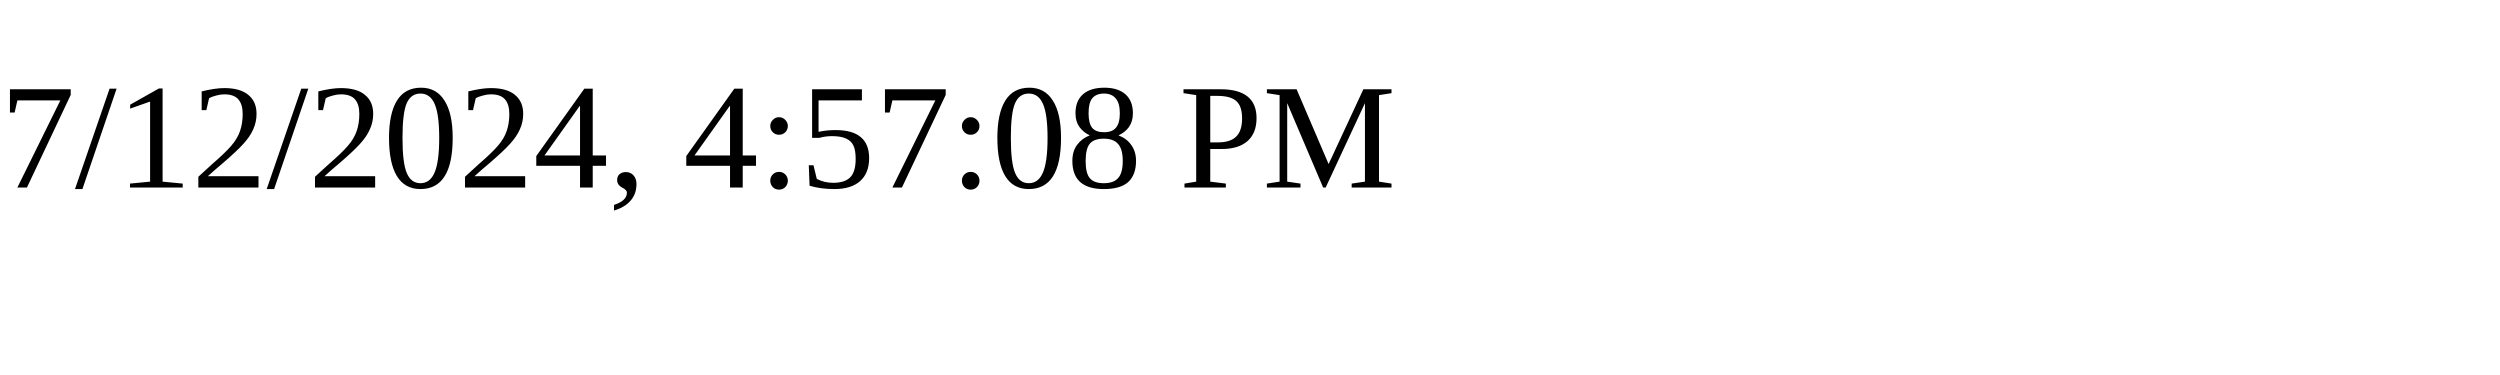
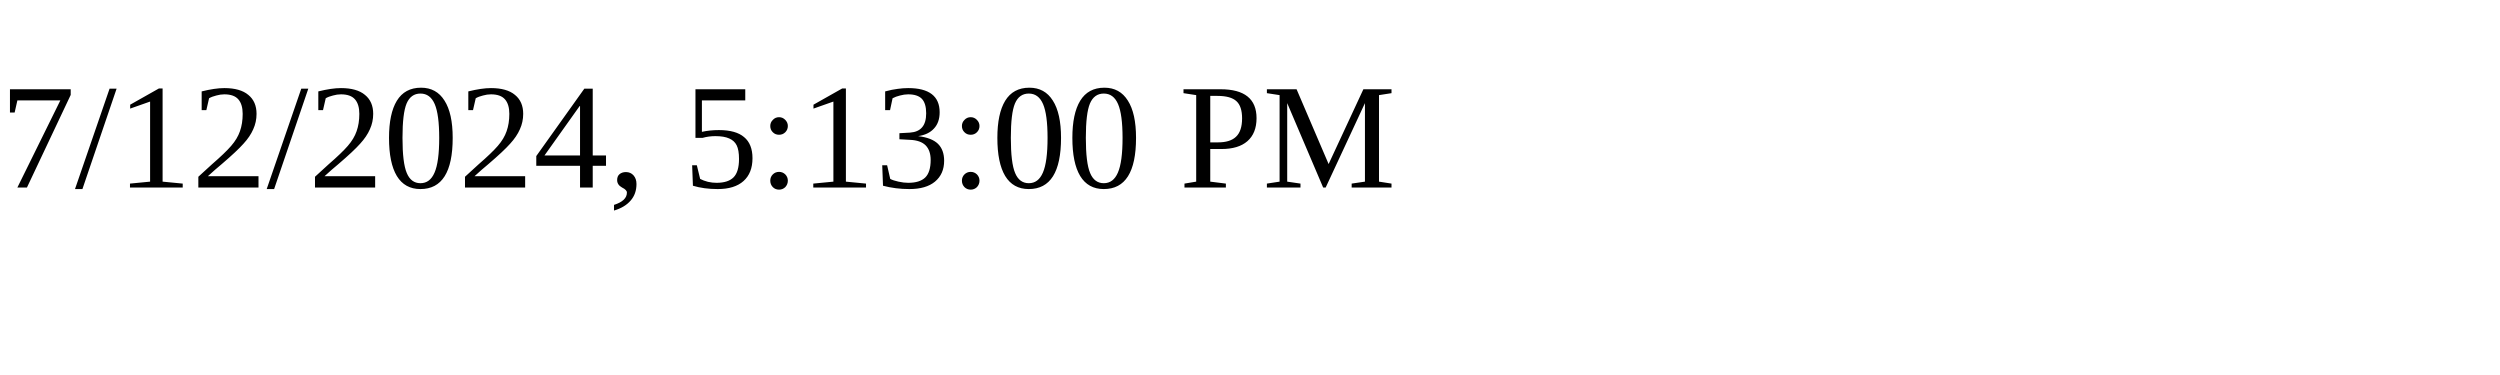
<svg xmlns="http://www.w3.org/2000/svg" height="30" width="200">
-   <text x="0" y="15">7/12/2024, 4:57:08 PM</text>
+   <text x="0" y="15">7/12/2024, 5:13:00 PM</text>
</svg>
